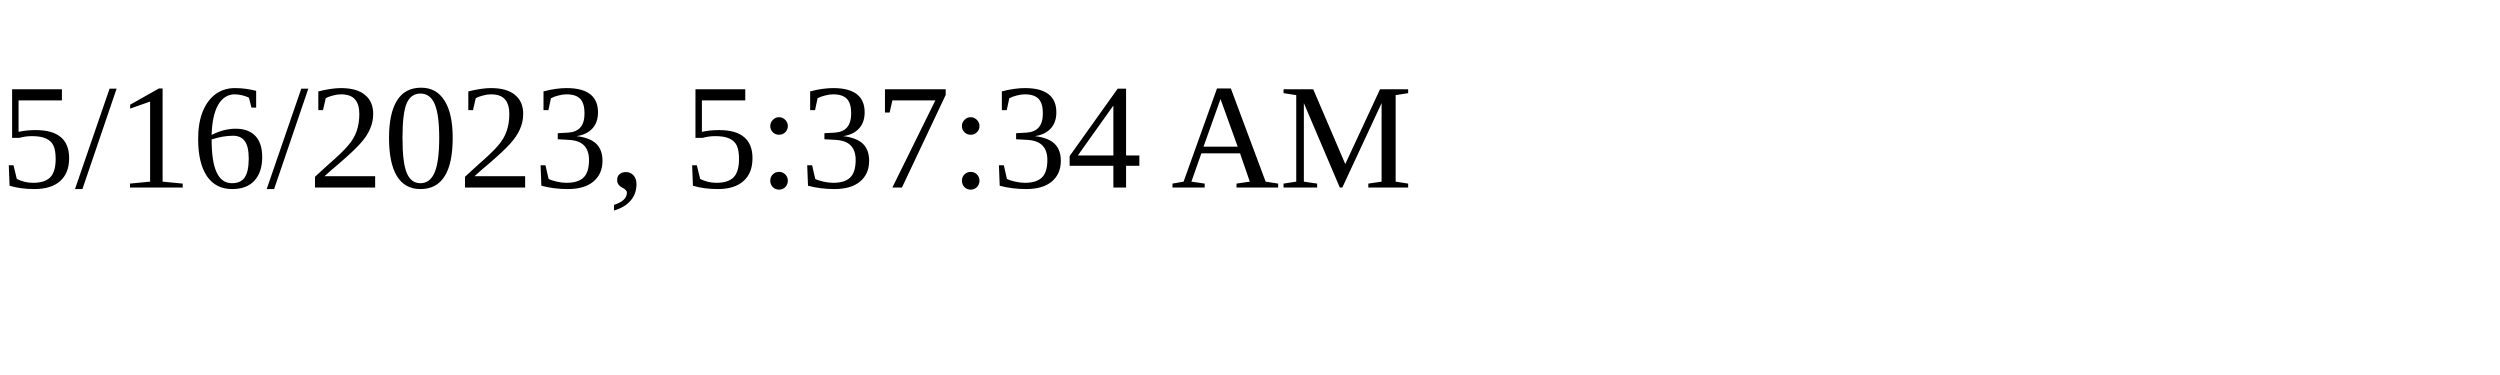
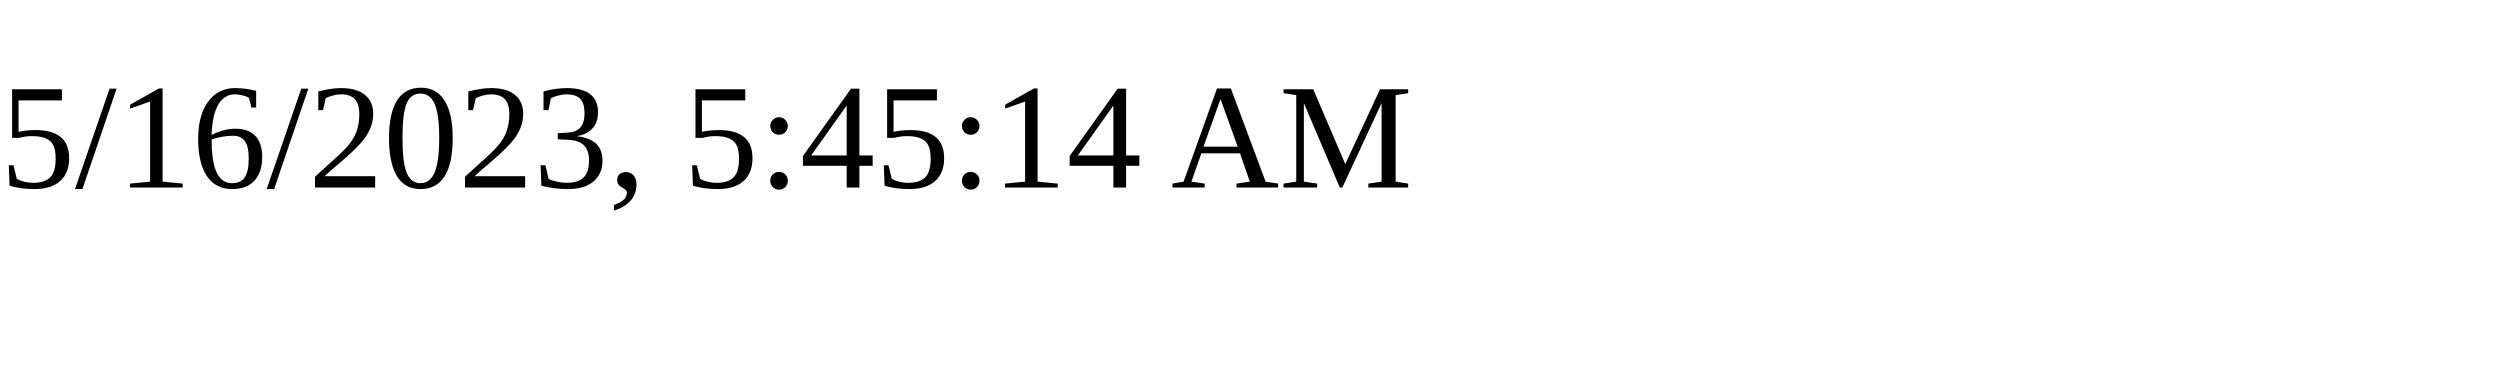
<svg xmlns="http://www.w3.org/2000/svg" height="30" width="200">
-   <text x="0" y="15">5/16/2023, 5:37:34 AM</text>
+   <text x="0" y="15">5/16/2023, 5:45:14 AM</text>
</svg>
